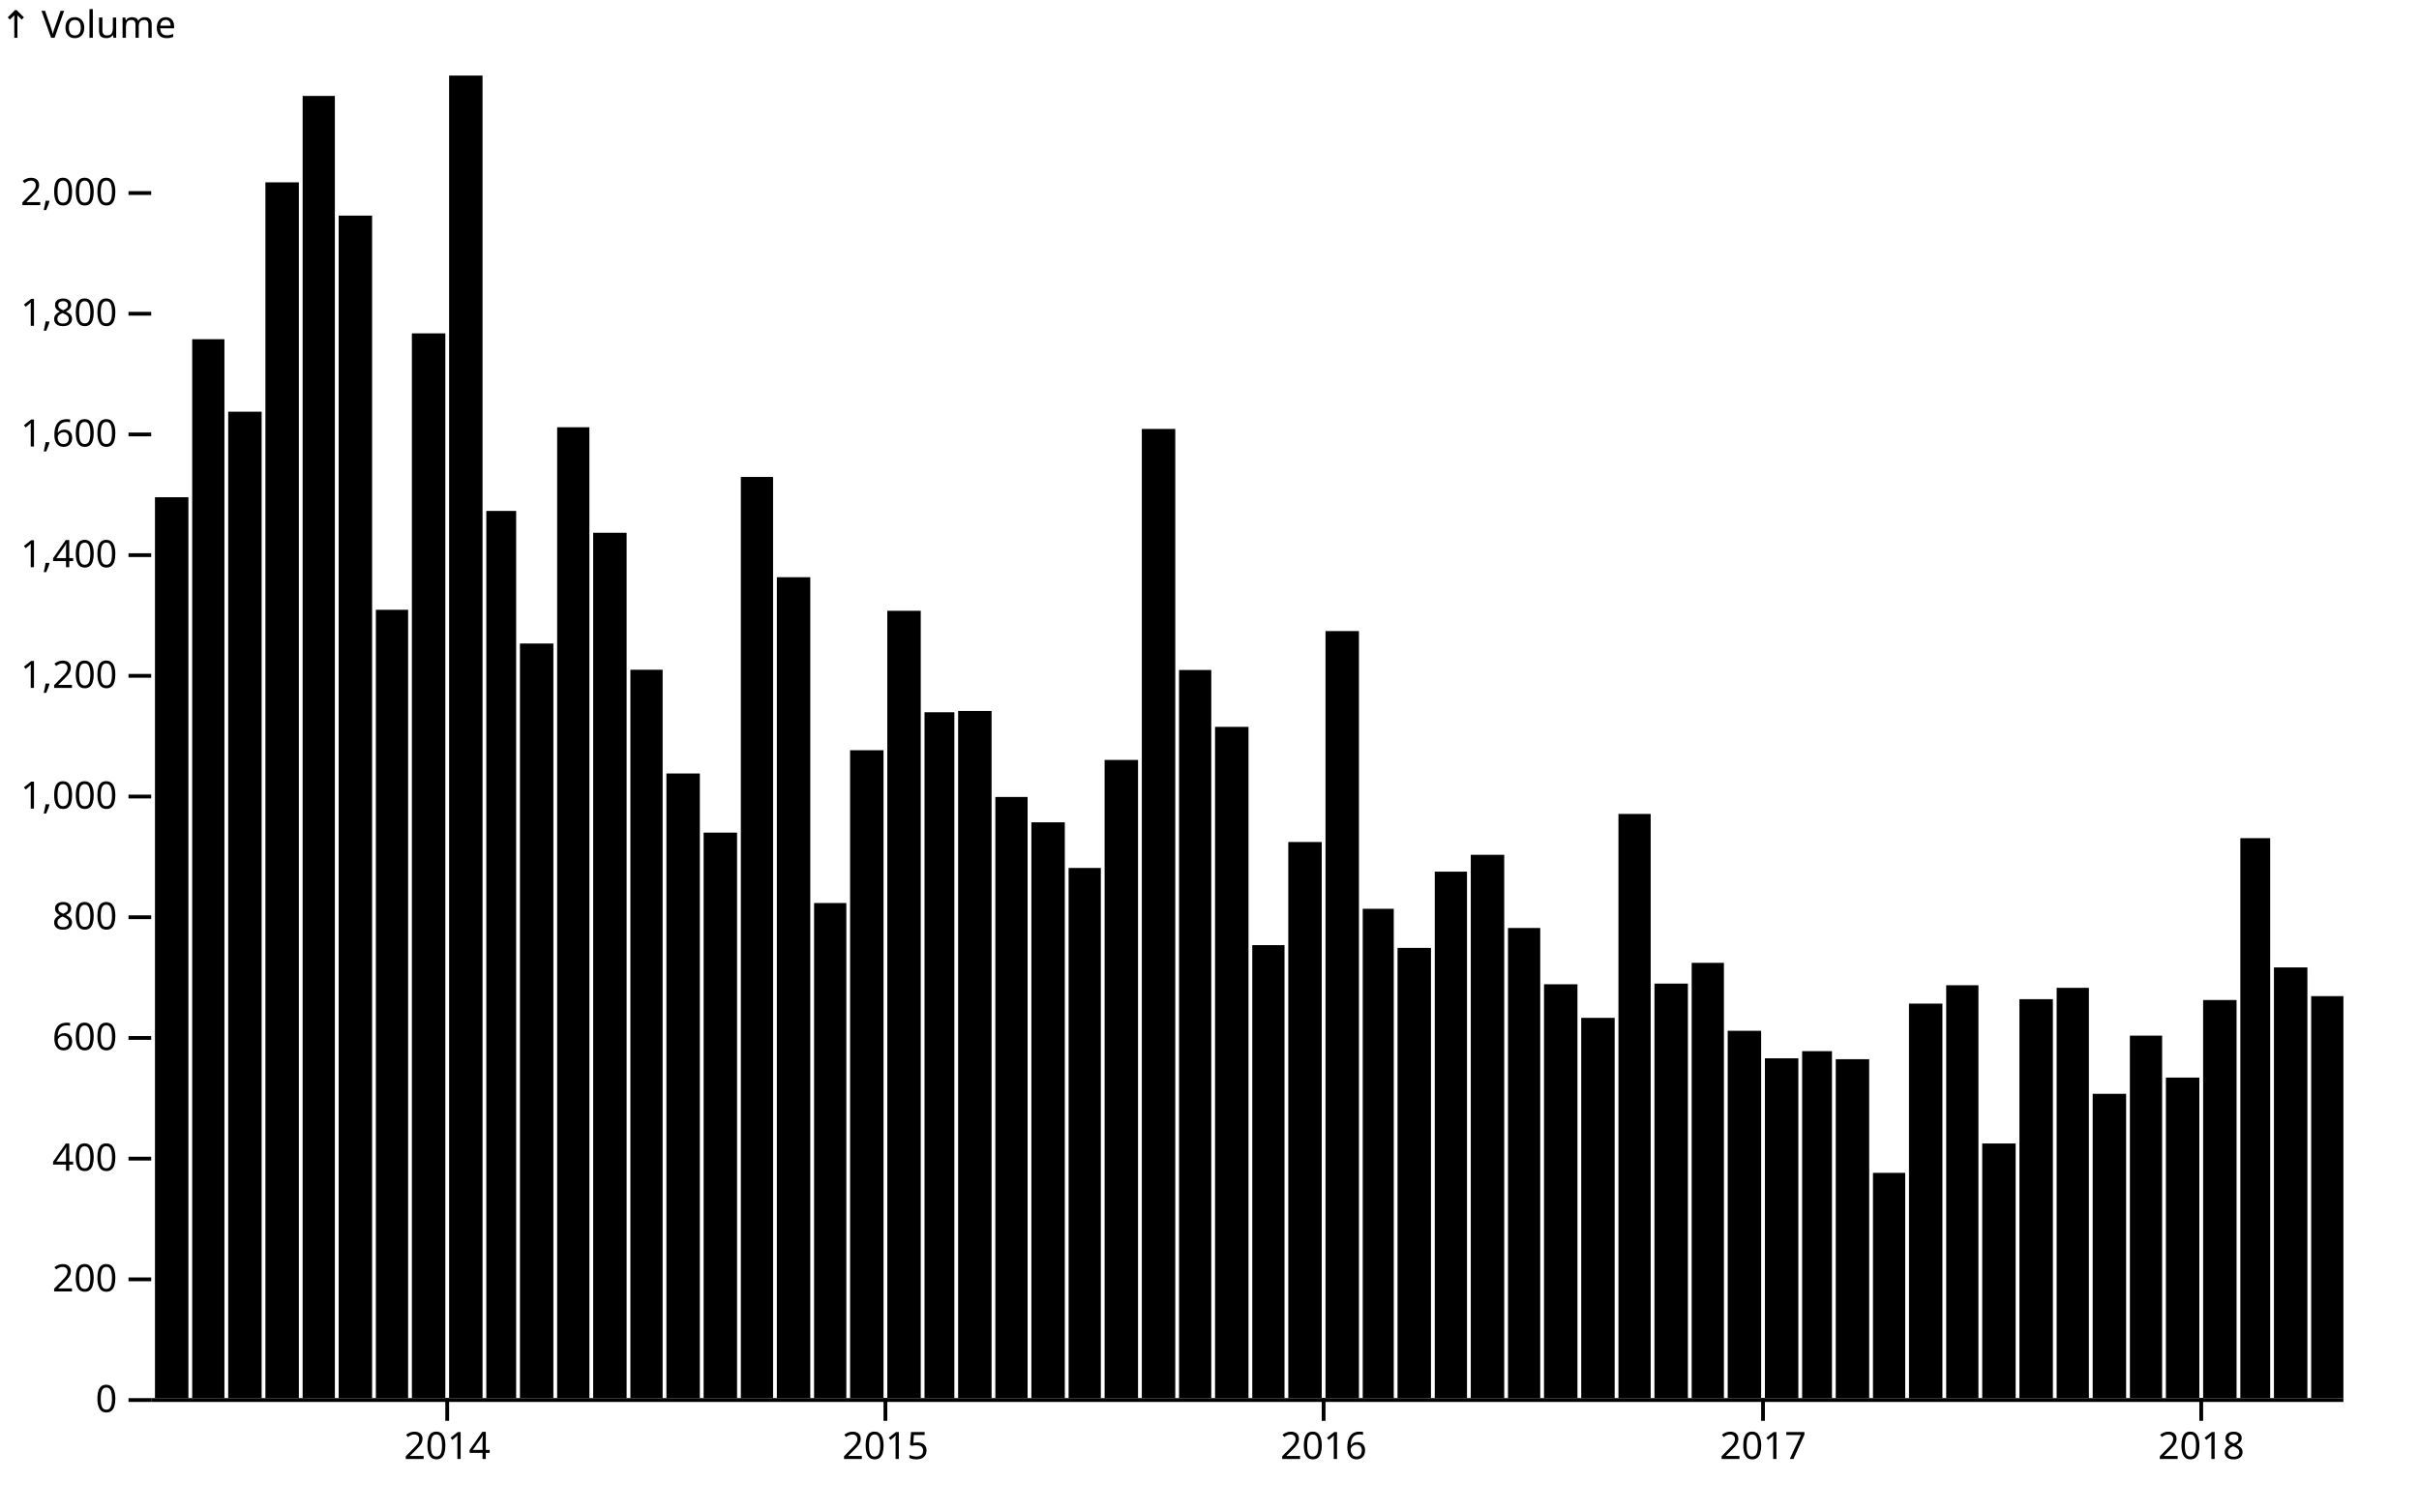
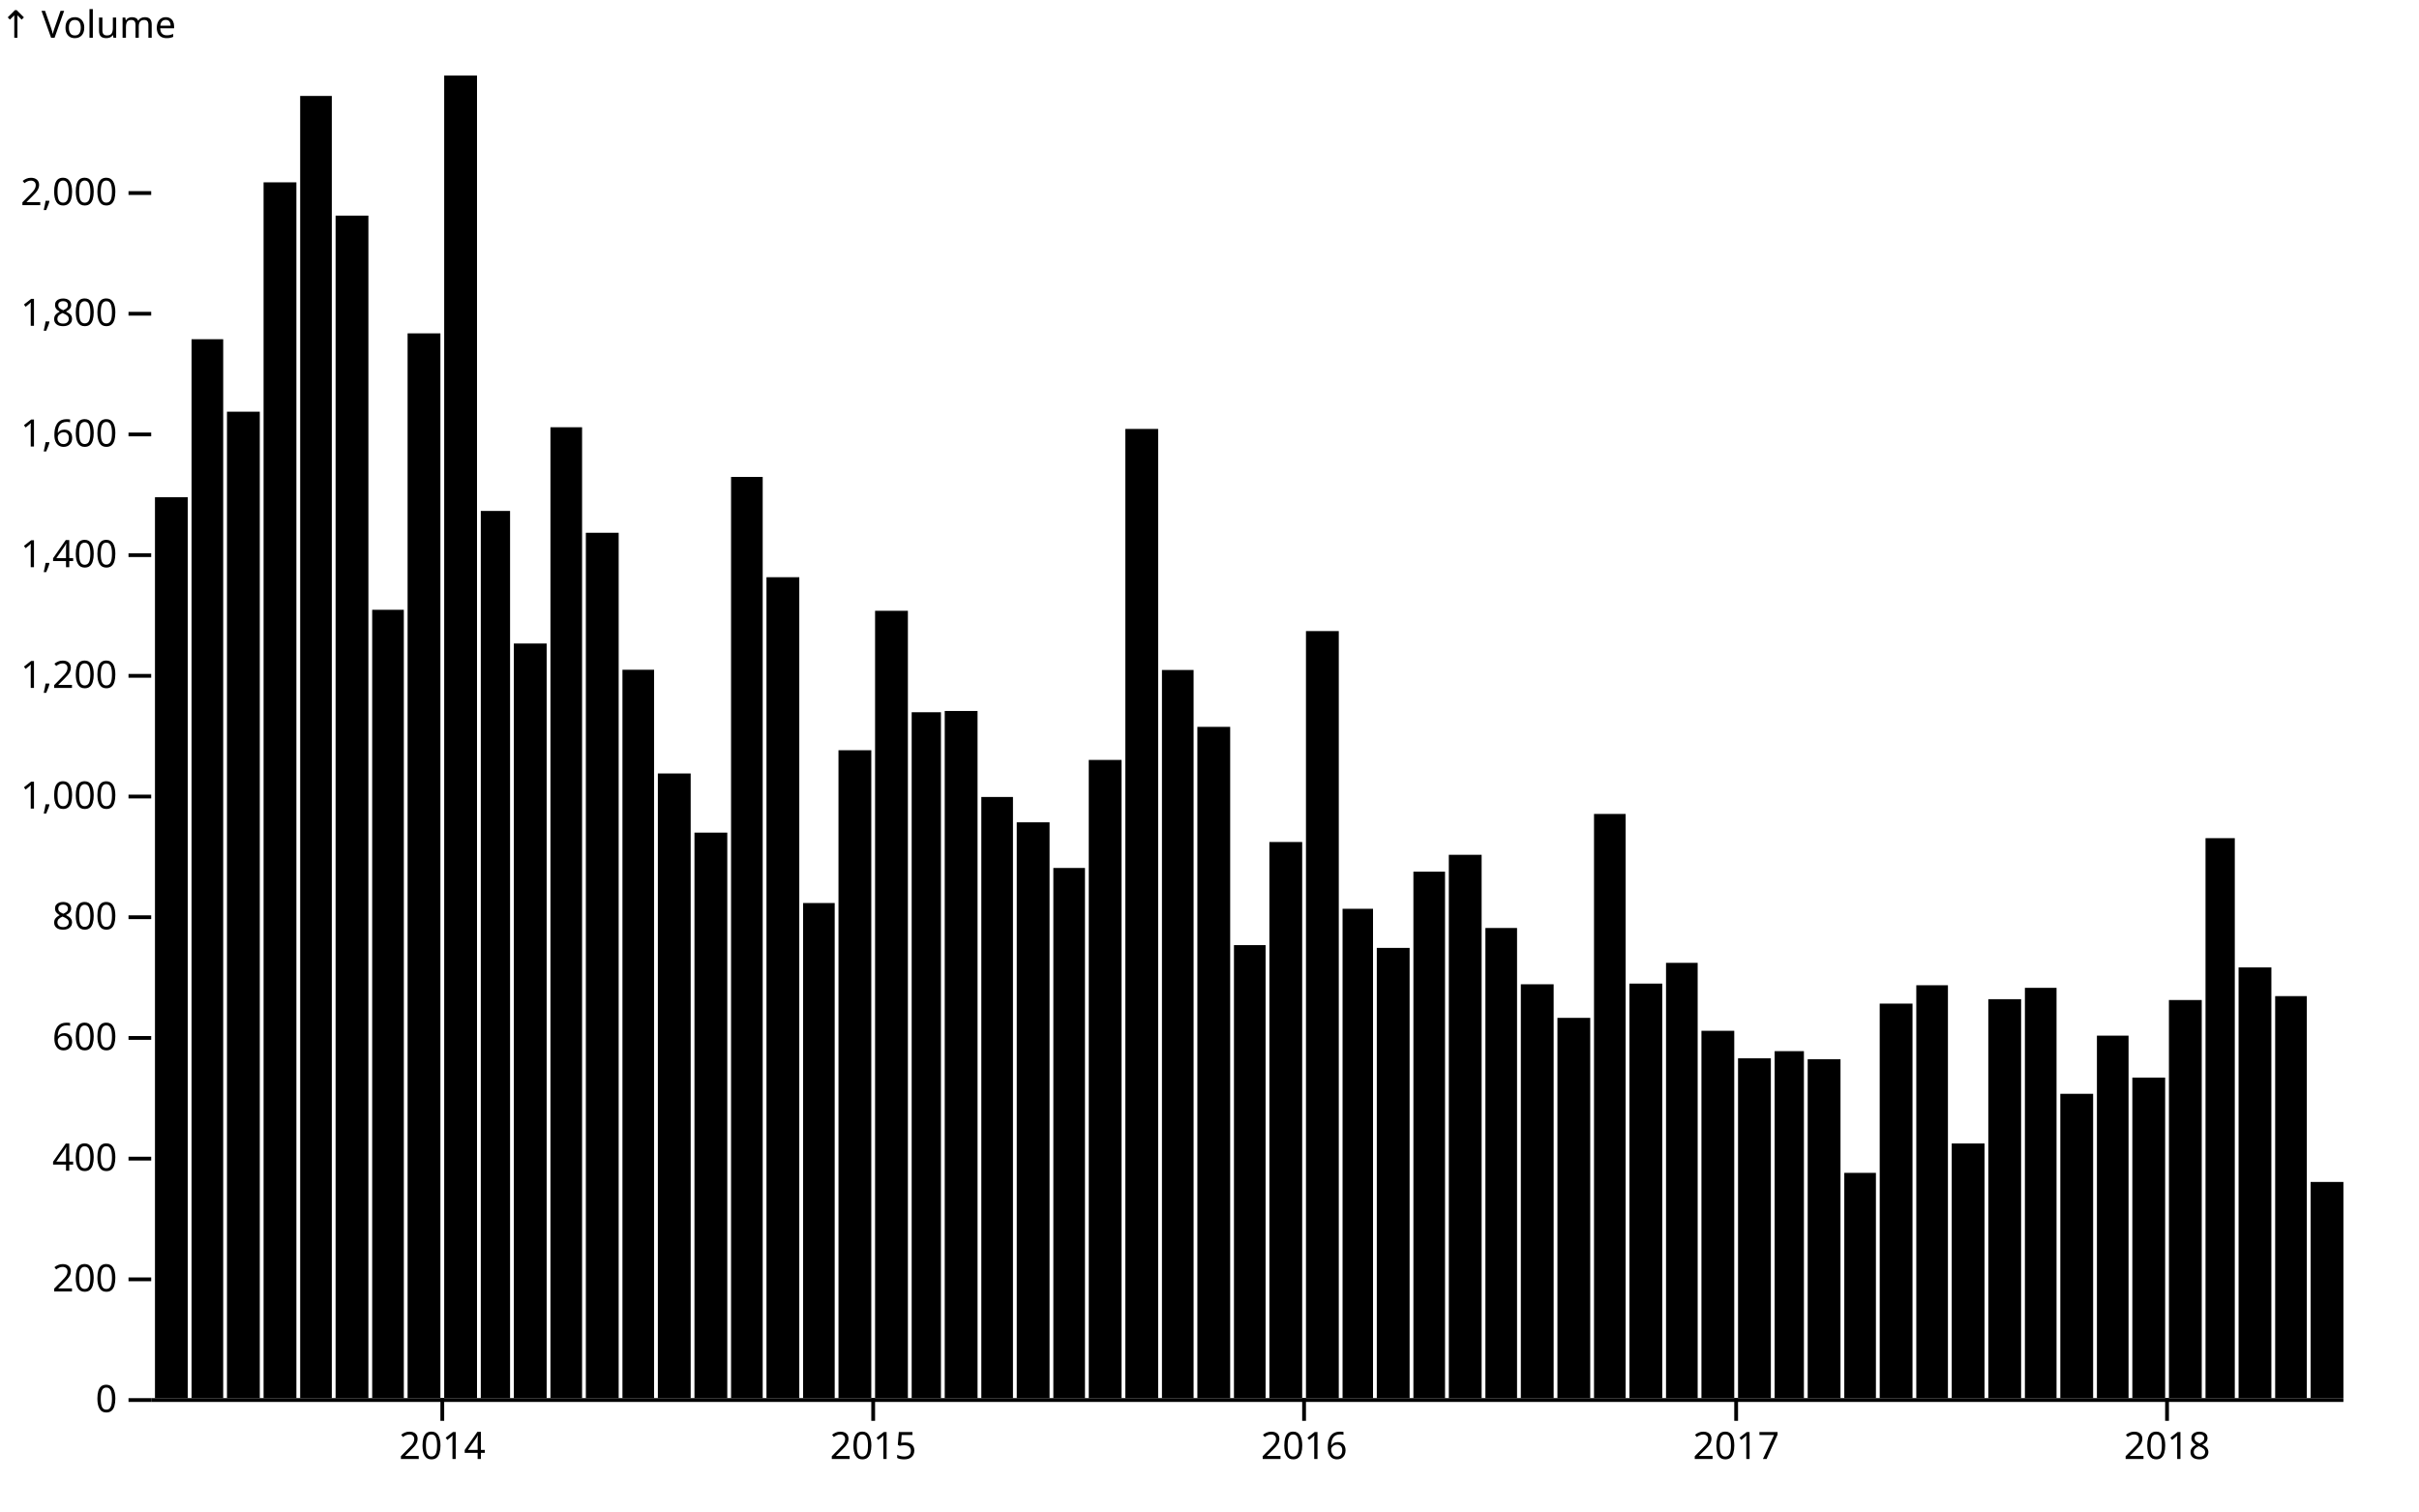
<svg xmlns="http://www.w3.org/2000/svg" class="plot" fill="currentColor" font-family="system-ui, sans-serif" font-size="10" text-anchor="middle" width="640" height="400" viewBox="0 0 640 400">
  <style>
    .plot {
      display: block;
      background: white;
      height: auto;
      height: intrinsic;
      max-width: 100%;
    }

    .plot text,
    .plot tspan {
      white-space: pre;
    }
  </style>
  <g aria-label="y-axis" aria-description="↑ Volume" transform="translate(40,0)" fill="none" text-anchor="end" font-variant="tabular-nums">
    <g class="tick" opacity="1" transform="translate(0,370.5)">
      <line stroke="currentColor" x2="-6" />
      <text fill="currentColor" x="-9" dy="0.32em">0</text>
    </g>
    <g class="tick" opacity="1" transform="translate(0,338.5582)">
      <line stroke="currentColor" x2="-6" />
      <text fill="currentColor" x="-9" dy="0.32em">200</text>
    </g>
    <g class="tick" opacity="1" transform="translate(0,306.6165)">
      <line stroke="currentColor" x2="-6" />
      <text fill="currentColor" x="-9" dy="0.32em">400</text>
    </g>
    <g class="tick" opacity="1" transform="translate(0,274.6747)">
      <line stroke="currentColor" x2="-6" />
      <text fill="currentColor" x="-9" dy="0.32em">600</text>
    </g>
    <g class="tick" opacity="1" transform="translate(0,242.733)">
      <line stroke="currentColor" x2="-6" />
      <text fill="currentColor" x="-9" dy="0.32em">800</text>
    </g>
    <g class="tick" opacity="1" transform="translate(0,210.7912)">
      <line stroke="currentColor" x2="-6" />
      <text fill="currentColor" x="-9" dy="0.32em">1,000</text>
    </g>
    <g class="tick" opacity="1" transform="translate(0,178.8494)">
      <line stroke="currentColor" x2="-6" />
      <text fill="currentColor" x="-9" dy="0.32em">1,200</text>
    </g>
    <g class="tick" opacity="1" transform="translate(0,146.9077)">
      <line stroke="currentColor" x2="-6" />
      <text fill="currentColor" x="-9" dy="0.32em">1,400</text>
    </g>
    <g class="tick" opacity="1" transform="translate(0,114.9659)">
      <line stroke="currentColor" x2="-6" />
      <text fill="currentColor" x="-9" dy="0.32em">1,600</text>
    </g>
    <g class="tick" opacity="1" transform="translate(0,83.02417)">
      <line stroke="currentColor" x2="-6" />
      <text fill="currentColor" x="-9" dy="0.32em">1,800</text>
    </g>
    <g class="tick" opacity="1" transform="translate(0,51.08241)">
      <line stroke="currentColor" x2="-6" />
      <text fill="currentColor" x="-9" dy="0.32em">2,000</text>
    </g>
    <text fill="currentColor" font-variant="normal" transform="translate(-40,20)" dy="-1em" text-anchor="start">↑ Volume</text>
  </g>
  <g aria-label="x-axis" transform="translate(0,370)" fill="none" text-anchor="middle" font-variant="tabular-nums">
-     <g class="tick" opacity="1" transform="translate(118.3204,0)">
+     <g class="tick" opacity="1" transform="translate(117.0213,0)">
      <line stroke="currentColor" y2="6" />
      <text fill="currentColor" y="9" dy="0.71em">2014</text>
    </g>
-     <g class="tick" opacity="1" transform="translate(234.2568,0)">
+     <g class="tick" opacity="1" transform="translate(231.0223,0)">
      <line stroke="currentColor" y2="6" />
      <text fill="currentColor" y="9" dy="0.71em">2015</text>
    </g>
-     <g class="tick" opacity="1" transform="translate(350.1933,0)">
+     <g class="tick" opacity="1" transform="translate(345.0234,0)">
      <line stroke="currentColor" y2="6" />
      <text fill="currentColor" y="9" dy="0.71em">2016</text>
    </g>
-     <g class="tick" opacity="1" transform="translate(466.4474,0)">
+     <g class="tick" opacity="1" transform="translate(459.3368,0)">
      <line stroke="currentColor" y2="6" />
      <text fill="currentColor" y="9" dy="0.71em">2017</text>
    </g>
-     <g class="tick" opacity="1" transform="translate(582.3839,0)">
+     <g class="tick" opacity="1" transform="translate(573.3379,0)">
      <line stroke="currentColor" y2="6" />
      <text fill="currentColor" y="9" dy="0.71em">2018</text>
    </g>
  </g>
  <g aria-label="rect">
-     <rect x="41" y="131.588" width="8.847" height="238.412" />
-     <rect x="50.847" y="89.77" width="8.529" height="280.23" />
-     <rect x="60.376" y="108.951" width="8.847" height="261.049" />
-     <rect x="70.222" y="48.253" width="8.847" height="321.747" />
-     <rect x="80.069" y="25.391" width="8.529" height="344.609" />
-     <rect x="89.598" y="57.061" width="8.847" height="312.939" />
-     <rect x="99.445" y="161.374" width="8.529" height="208.626" />
-     <rect x="108.974" y="88.218" width="8.847" height="281.782" />
-     <rect x="118.82" y="20" width="8.847" height="350" />
-     <rect x="128.667" y="135.213" width="7.894" height="234.787" />
-     <rect x="137.561" y="170.296" width="8.847" height="199.704" />
-     <rect x="147.407" y="113.066" width="8.529" height="256.934" />
-     <rect x="156.936" y="140.991" width="8.847" height="229.009" />
-     <rect x="166.783" y="177.242" width="8.529" height="192.758" />
-     <rect x="176.312" y="204.688" width="8.847" height="165.312" />
-     <rect x="186.159" y="220.341" width="8.847" height="149.659" />
-     <rect x="196.005" y="126.217" width="8.529" height="243.783" />
-     <rect x="205.535" y="152.751" width="8.847" height="217.249" />
-     <rect x="215.381" y="238.974" width="8.529" height="131.026" />
-     <rect x="224.91" y="198.538" width="8.847" height="171.462" />
-     <rect x="234.757" y="161.637" width="8.847" height="208.363" />
-     <rect x="244.604" y="188.485" width="7.894" height="181.515" />
-     <rect x="253.497" y="188.149" width="8.847" height="181.851" />
-     <rect x="263.344" y="210.908" width="8.529" height="159.092" />
-     <rect x="272.873" y="217.614" width="8.847" height="152.386" />
-     <rect x="282.72" y="229.694" width="8.529" height="140.306" />
-     <rect x="292.249" y="201.107" width="8.847" height="168.893" />
-     <rect x="302.095" y="113.511" width="8.847" height="256.489" />
-     <rect x="311.942" y="177.304" width="8.529" height="192.696" />
-     <rect x="321.471" y="192.352" width="8.847" height="177.648" />
-     <rect x="331.318" y="250.116" width="8.529" height="119.884" />
-     <rect x="340.847" y="222.824" width="8.847" height="147.176" />
-     <rect x="350.693" y="167.006" width="8.847" height="202.994" />
-     <rect x="360.54" y="240.498" width="8.211" height="129.502" />
-     <rect x="369.751" y="250.849" width="8.847" height="119.151" />
-     <rect x="379.598" y="230.671" width="8.529" height="139.329" />
-     <rect x="389.127" y="226.211" width="8.847" height="143.789" />
-     <rect x="398.974" y="245.578" width="8.529" height="124.422" />
-     <rect x="408.503" y="260.475" width="8.847" height="109.525" />
-     <rect x="418.349" y="269.363" width="8.847" height="100.637" />
-     <rect x="428.196" y="215.399" width="8.529" height="154.601" />
-     <rect x="437.725" y="260.294" width="8.847" height="109.706" />
-     <rect x="447.572" y="254.801" width="8.529" height="115.199" />
-     <rect x="457.101" y="272.785" width="8.847" height="97.215" />
-     <rect x="466.947" y="280.064" width="8.847" height="89.936" />
-     <rect x="476.794" y="278.172" width="7.894" height="91.828" />
-     <rect x="485.688" y="280.303" width="8.847" height="89.697" />
-     <rect x="495.535" y="310.38" width="8.529" height="59.62" />
-     <rect x="505.064" y="265.59" width="8.847" height="104.41" />
-     <rect x="514.91" y="260.731" width="8.529" height="109.269" />
-     <rect x="524.439" y="302.604" width="8.847" height="67.396" />
-     <rect x="534.286" y="264.421" width="8.847" height="105.579" />
-     <rect x="544.133" y="261.417" width="8.529" height="108.583" />
-     <rect x="553.662" y="289.46" width="8.847" height="80.54" />
-     <rect x="563.508" y="274.069" width="8.529" height="95.931" />
-     <rect x="573.037" y="285.165" width="8.847" height="84.835" />
-     <rect x="582.884" y="264.643" width="8.847" height="105.357" />
-     <rect x="592.731" y="221.807" width="7.894" height="148.193" />
-     <rect x="601.624" y="256.011" width="8.847" height="113.989" />
-     <rect x="611.471" y="263.609" width="8.529" height="106.391" />
+     <rect x="41" y="131.588" width="8.682" height="238.412" />
+     <rect x="50.682" y="89.77" width="8.37" height="280.23" />
+     <rect x="60.052" y="108.951" width="8.682" height="261.049" />
+     <rect x="69.735" y="48.253" width="8.682" height="321.747" />
+     <rect x="79.417" y="25.391" width="8.37" height="344.609" />
+     <rect x="88.787" y="57.061" width="8.682" height="312.939" />
+     <rect x="98.469" y="161.374" width="8.37" height="208.626" />
+     <rect x="107.839" y="88.218" width="8.682" height="281.782" />
+     <rect x="117.521" y="20" width="8.682" height="350" />
+     <rect x="127.204" y="135.213" width="7.745" height="234.787" />
+     <rect x="135.949" y="170.296" width="8.682" height="199.704" />
+     <rect x="145.631" y="113.066" width="8.37" height="256.934" />
+     <rect x="155.001" y="140.991" width="8.682" height="229.009" />
+     <rect x="164.683" y="177.242" width="8.37" height="192.758" />
+     <rect x="174.053" y="204.688" width="8.682" height="165.312" />
+     <rect x="183.736" y="220.341" width="8.682" height="149.659" />
+     <rect x="193.418" y="126.217" width="8.37" height="243.783" />
+     <rect x="202.788" y="152.751" width="8.682" height="217.249" />
+     <rect x="212.47" y="238.974" width="8.37" height="131.026" />
+     <rect x="221.84" y="198.538" width="8.682" height="171.462" />
+     <rect x="231.522" y="161.637" width="8.682" height="208.363" />
+     <rect x="241.205" y="188.485" width="7.745" height="181.515" />
+     <rect x="249.95" y="188.149" width="8.682" height="181.851" />
+     <rect x="259.632" y="210.908" width="8.37" height="159.092" />
+     <rect x="269.002" y="217.614" width="8.682" height="152.386" />
+     <rect x="278.684" y="229.694" width="8.37" height="140.306" />
+     <rect x="288.054" y="201.107" width="8.682" height="168.893" />
+     <rect x="297.737" y="113.511" width="8.682" height="256.489" />
+     <rect x="307.419" y="177.304" width="8.37" height="192.696" />
+     <rect x="316.789" y="192.352" width="8.682" height="177.648" />
+     <rect x="326.471" y="250.116" width="8.37" height="119.884" />
+     <rect x="335.841" y="222.824" width="8.682" height="147.176" />
+     <rect x="345.523" y="167.006" width="8.682" height="202.994" />
+     <rect x="355.206" y="240.498" width="8.058" height="129.502" />
+     <rect x="364.263" y="250.849" width="8.682" height="119.151" />
+     <rect x="373.946" y="230.671" width="8.37" height="139.329" />
+     <rect x="383.316" y="226.211" width="8.682" height="143.789" />
+     <rect x="392.998" y="245.578" width="8.37" height="124.422" />
+     <rect x="402.368" y="260.475" width="8.682" height="109.525" />
+     <rect x="412.05" y="269.363" width="8.682" height="100.637" />
+     <rect x="421.732" y="215.399" width="8.37" height="154.601" />
+     <rect x="431.102" y="260.294" width="8.682" height="109.706" />
+     <rect x="440.785" y="254.801" width="8.37" height="115.199" />
+     <rect x="450.155" y="272.785" width="8.682" height="97.215" />
+     <rect x="459.837" y="280.064" width="8.682" height="89.936" />
+     <rect x="469.519" y="278.172" width="7.745" height="91.828" />
+     <rect x="478.264" y="280.303" width="8.682" height="89.697" />
+     <rect x="487.947" y="310.38" width="8.37" height="59.62" />
+     <rect x="497.317" y="265.59" width="8.682" height="104.41" />
+     <rect x="506.999" y="260.731" width="8.37" height="109.269" />
+     <rect x="516.369" y="302.604" width="8.682" height="67.396" />
+     <rect x="526.051" y="264.421" width="8.682" height="105.579" />
+     <rect x="535.733" y="261.417" width="8.37" height="108.583" />
+     <rect x="545.103" y="289.46" width="8.682" height="80.54" />
+     <rect x="554.786" y="274.069" width="8.37" height="95.931" />
+     <rect x="564.156" y="285.165" width="8.682" height="84.835" />
+     <rect x="573.838" y="264.643" width="8.682" height="105.357" />
+     <rect x="583.52" y="221.807" width="7.745" height="148.193" />
+     <rect x="592.265" y="256.011" width="8.682" height="113.989" />
+     <rect x="601.948" y="263.609" width="8.37" height="106.391" />
+     <rect x="611.318" y="312.786" width="8.682" height="57.214" />
  </g>
  <g aria-label="rule" stroke="currentColor" transform="translate(0,0.5)">
    <line x1="40" x2="620" y1="370" y2="370" />
  </g>
</svg>
